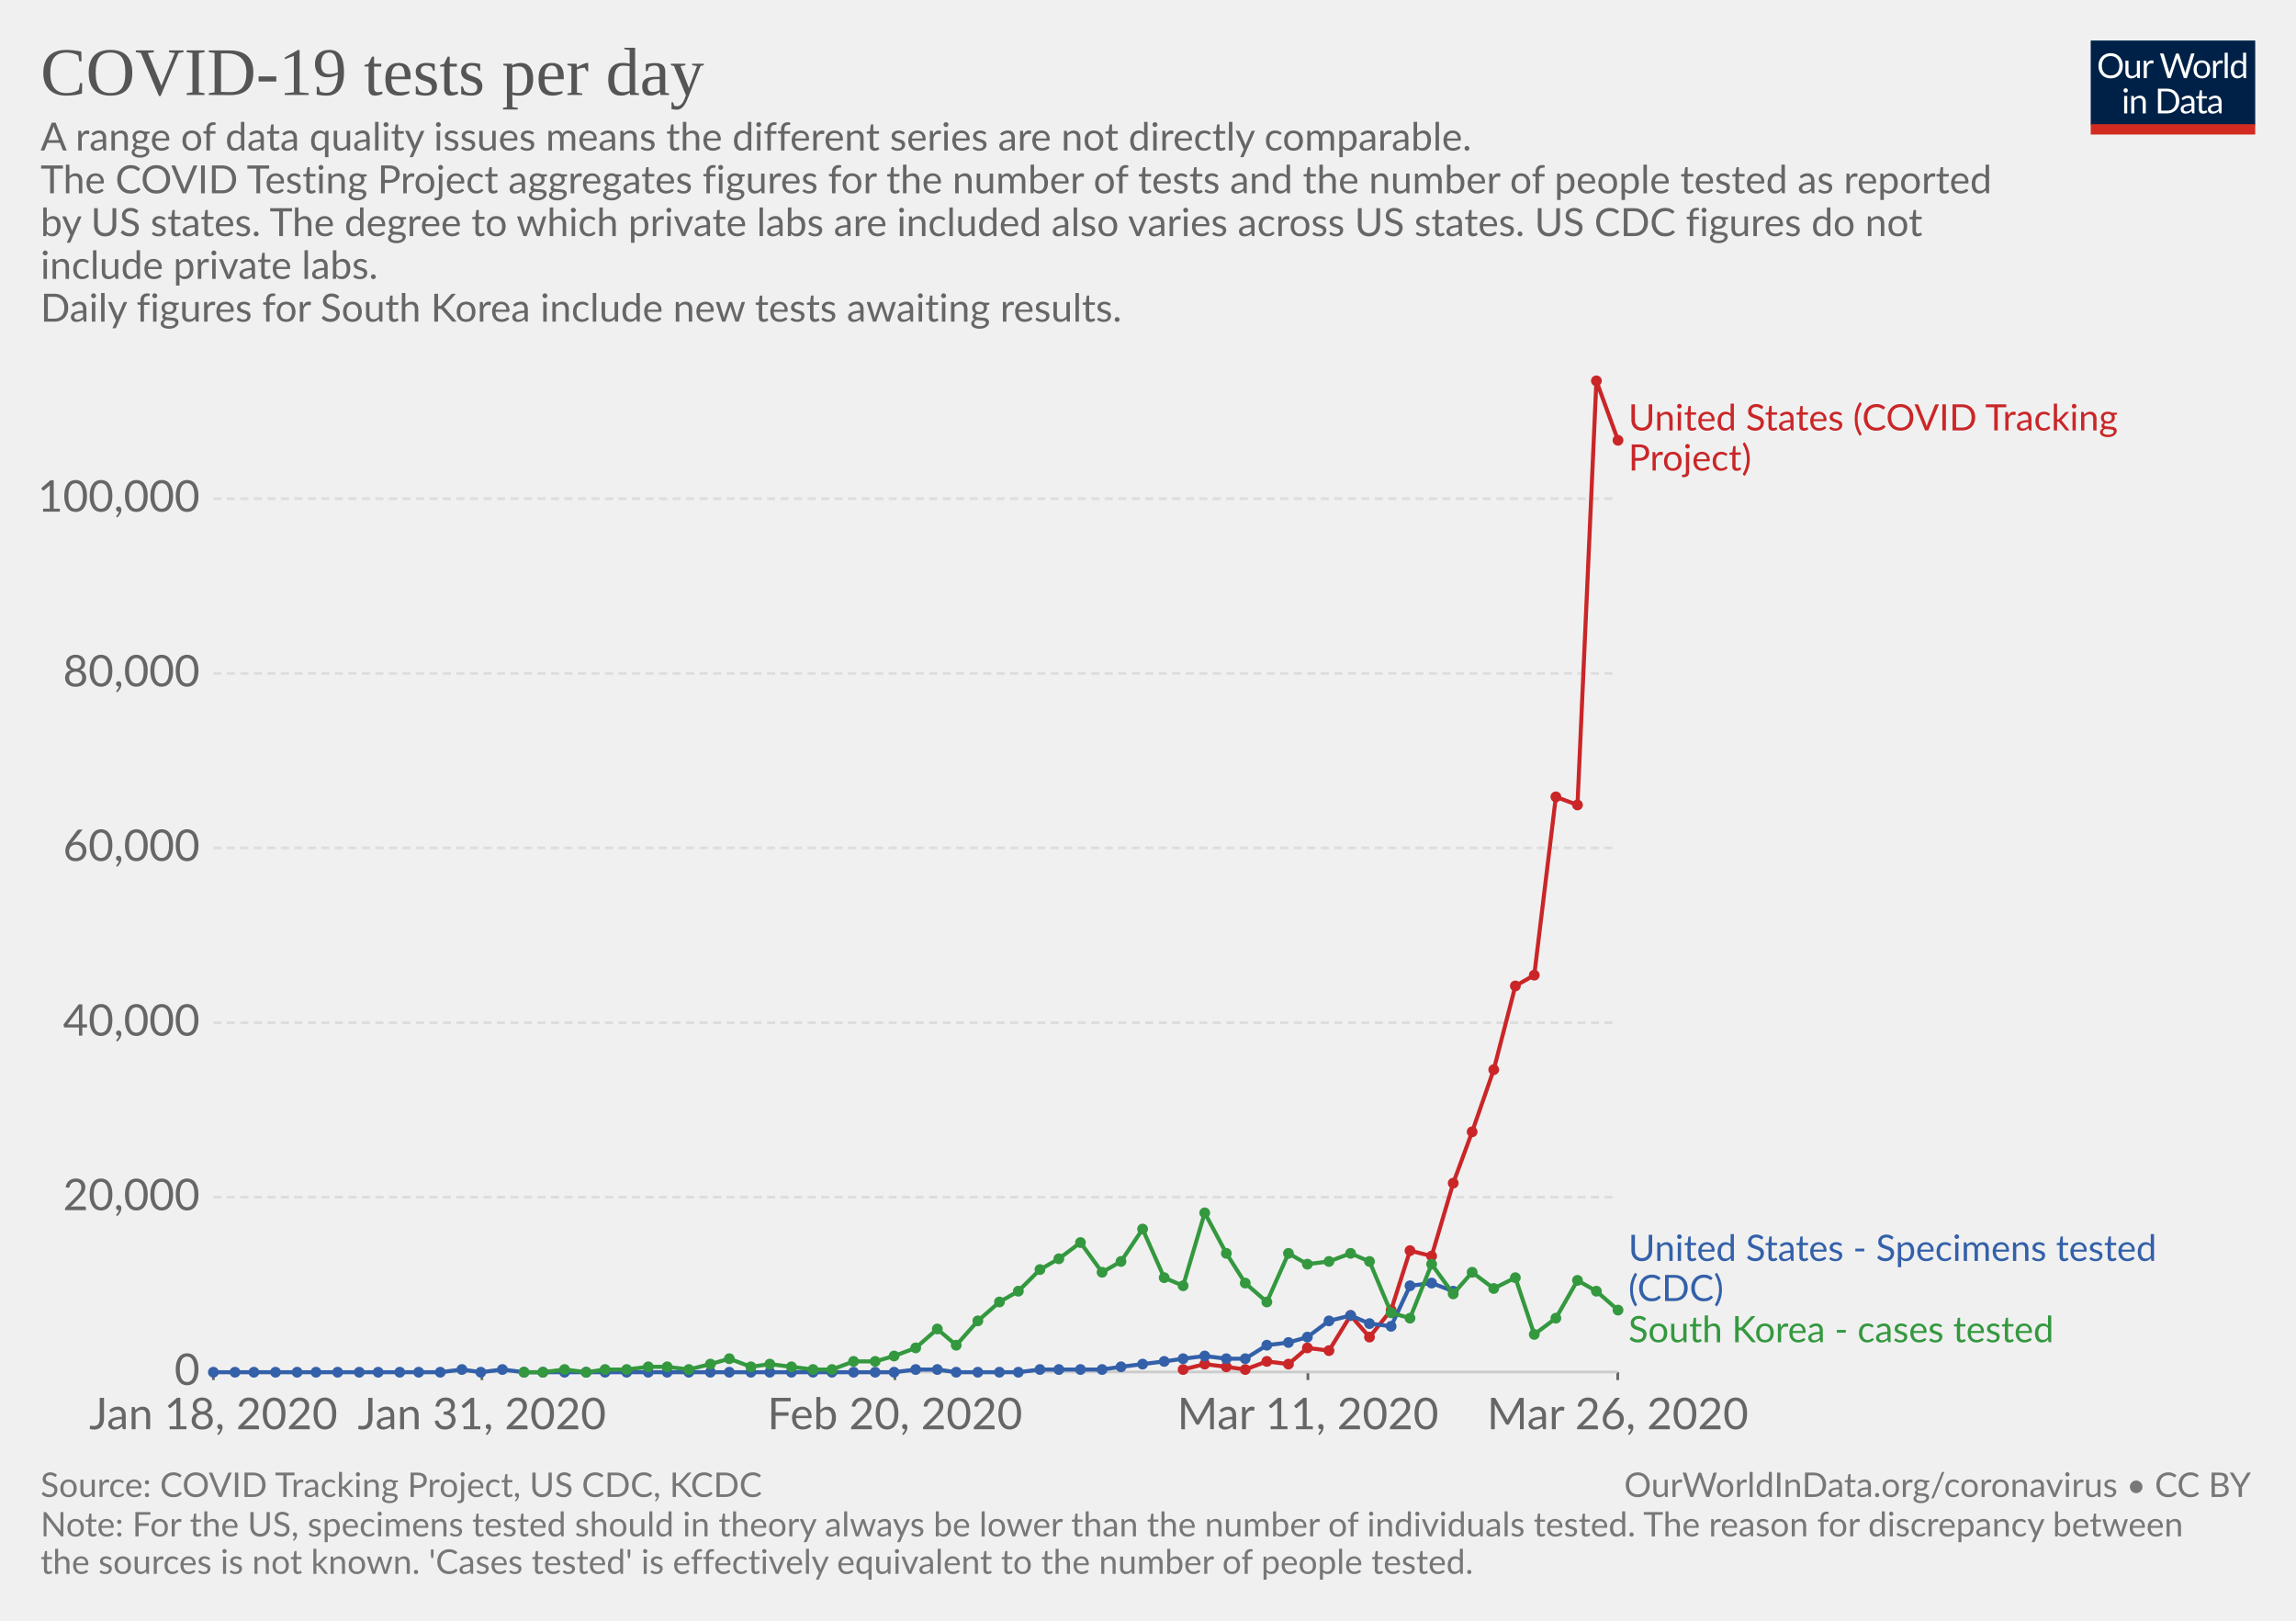
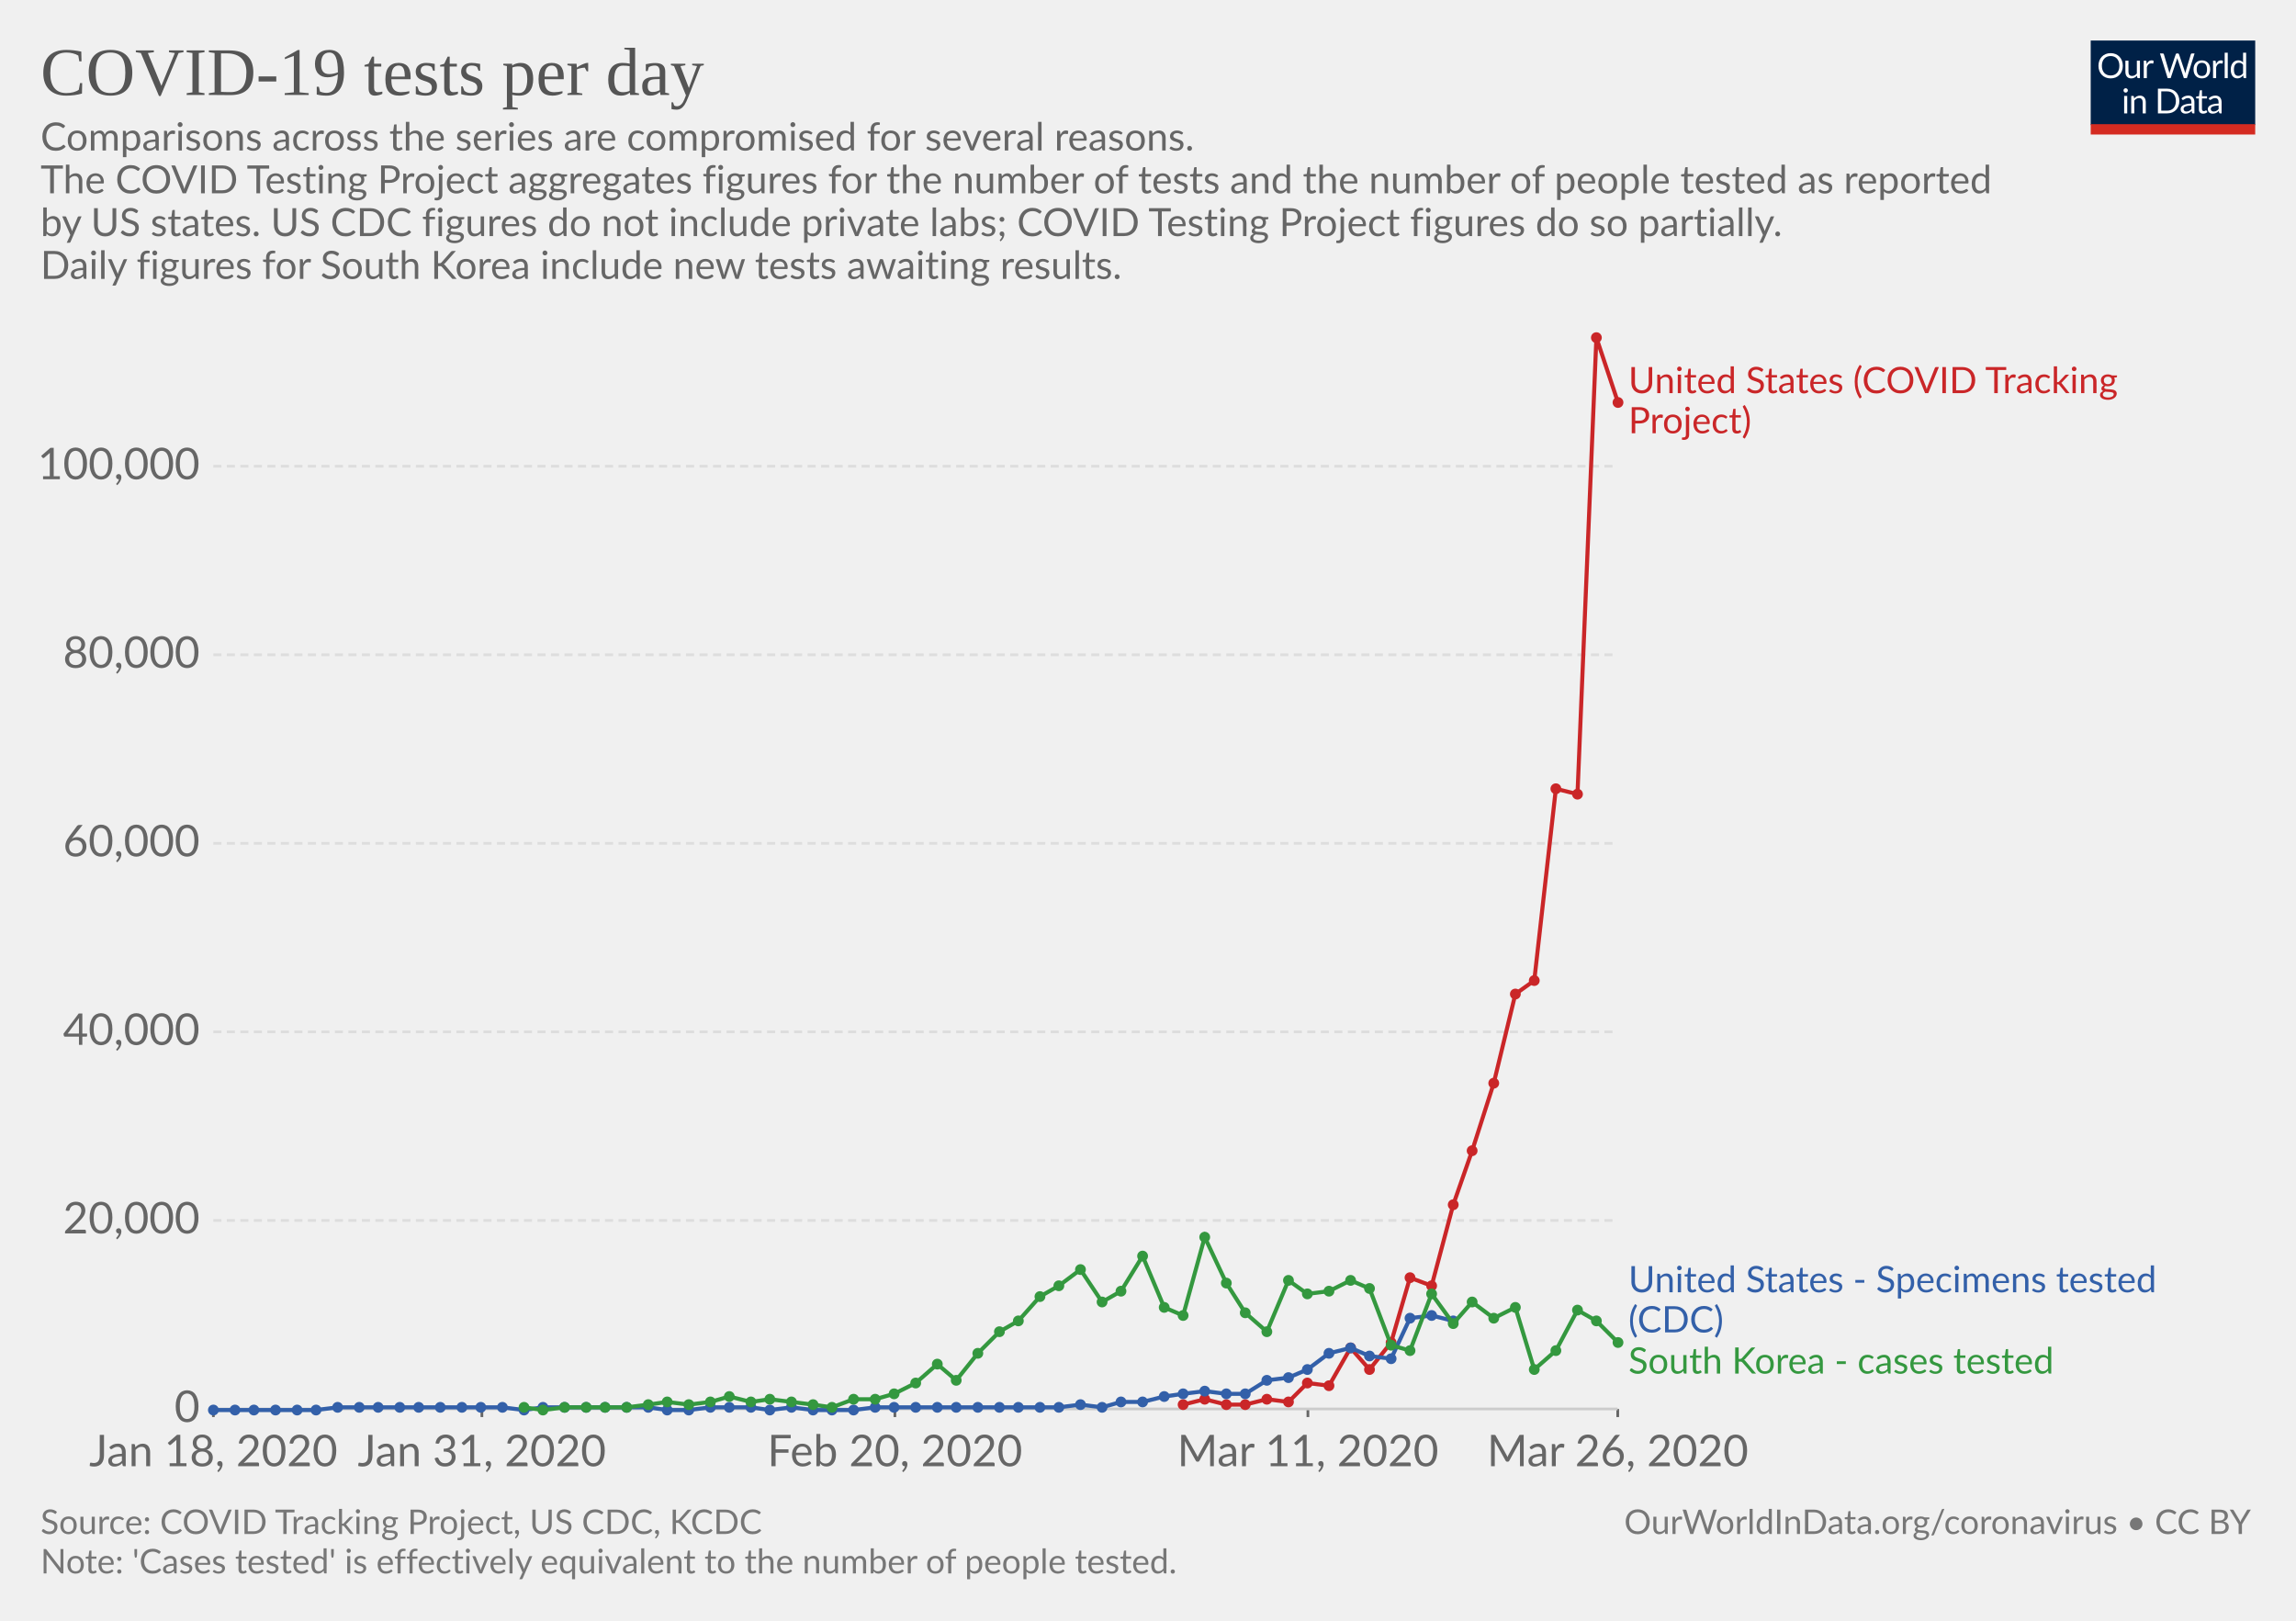
<svg xmlns="http://www.w3.org/2000/svg" version="1.1" style="font-family:Lato, 'Helvetica Neue', Helvetica, Arial, sans-serif;font-size:18px;background-color:white;text-rendering:optimizeLegibility;-webkit-font-smoothing:antialiased" width="850" height="600">
  <g class="HeaderView">
    <g transform="translate(774, 15) scale(0.29)">
      <svg width="210" height="120" viewBox="0 0 210 120" fill="none">
        <g clip-path="url(#clip0)">
          <path d="M0 0H210V107.89H0V0Z" fill="#002147" />
          <path d="M40.979 32.248C40.979 34.609 40.605 36.78 39.857 38.76C39.109 40.725 38.053 42.419 36.689 43.842C35.325 45.265 33.682 46.372 31.761 47.164C29.854 47.941 27.742 48.33 25.425 48.33C23.107 48.33 20.995 47.941 19.089 47.164C17.182 46.372 15.547 45.265 14.183 43.842C12.819 42.419 11.763 40.725 11.015 38.76C10.267 36.78 9.893 34.609 9.893 32.248C9.893 29.887 10.267 27.723 11.015 25.758C11.763 23.778 12.819 22.077 14.183 20.654C15.547 19.217 17.182 18.102 19.089 17.31C20.995 16.518 23.107 16.122 25.425 16.122C27.742 16.122 29.854 16.518 31.761 17.31C33.682 18.102 35.325 19.217 36.689 20.654C38.053 22.077 39.109 23.778 39.857 25.758C40.605 27.723 40.979 29.887 40.979 32.248ZM36.601 32.248C36.601 30.312 36.337 28.574 35.809 27.034C35.281 25.494 34.533 24.196 33.565 23.14C32.597 22.069 31.423 21.248 30.045 20.676C28.666 20.104 27.126 19.818 25.425 19.818C23.738 19.818 22.205 20.104 20.827 20.676C19.448 21.248 18.267 22.069 17.285 23.14C16.317 24.196 15.569 25.494 15.041 27.034C14.513 28.574 14.249 30.312 14.249 32.248C14.249 34.184 14.513 35.922 15.041 37.462C15.569 38.987 16.317 40.285 17.285 41.356C18.267 42.412 19.448 43.226 20.827 43.798C22.205 44.355 23.738 44.634 25.425 44.634C27.126 44.634 28.666 44.355 30.045 43.798C31.423 43.226 32.597 42.412 33.565 41.356C34.533 40.285 35.281 38.987 35.809 37.462C36.337 35.922 36.601 34.184 36.601 32.248ZM62.823 25.714V48H60.491C59.934 48 59.582 47.729 59.435 47.186L59.127 44.788C58.159 45.859 57.074 46.724 55.871 47.384C54.669 48.029 53.29 48.352 51.735 48.352C50.518 48.352 49.44 48.154 48.501 47.758C47.577 47.347 46.8 46.775 46.169 46.042C45.539 45.309 45.062 44.421 44.739 43.38C44.431 42.339 44.277 41.187 44.277 39.926V25.714H48.193V39.926C48.193 41.613 48.575 42.918 49.337 43.842C50.115 44.766 51.295 45.228 52.879 45.228C54.038 45.228 55.116 44.957 56.113 44.414C57.125 43.857 58.057 43.094 58.907 42.126V25.714H62.823ZM71.43 30.18C72.135 28.655 73 27.467 74.027 26.616C75.053 25.751 76.307 25.318 77.789 25.318C78.258 25.318 78.705 25.369 79.131 25.472C79.571 25.575 79.959 25.736 80.297 25.956L80.011 28.882C79.923 29.249 79.703 29.432 79.351 29.432C79.145 29.432 78.845 29.388 78.449 29.3C78.053 29.212 77.605 29.168 77.107 29.168C76.403 29.168 75.772 29.271 75.215 29.476C74.672 29.681 74.181 29.989 73.741 30.4C73.315 30.796 72.927 31.295 72.575 31.896C72.237 32.483 71.929 33.157 71.651 33.92V48H67.713V25.714H69.957C70.382 25.714 70.675 25.795 70.837 25.956C70.998 26.117 71.108 26.396 71.167 26.792L71.43 30.18ZM132.589 16.474L122.755 48H118.927L110.941 23.954C110.867 23.719 110.794 23.47 110.721 23.206C110.662 22.942 110.596 22.663 110.523 22.37C110.449 22.663 110.376 22.942 110.303 23.206C110.23 23.47 110.156 23.719 110.083 23.954L102.053 48H98.225L88.391 16.474H91.933C92.314 16.474 92.629 16.569 92.879 16.76C93.143 16.951 93.311 17.193 93.385 17.486L99.897 39.398C99.999 39.794 100.095 40.219 100.183 40.674C100.285 41.129 100.381 41.613 100.469 42.126C100.571 41.613 100.674 41.129 100.777 40.674C100.894 40.205 101.019 39.779 101.151 39.398L108.565 17.486C108.653 17.237 108.821 17.009 109.071 16.804C109.335 16.584 109.65 16.474 110.017 16.474H111.249C111.63 16.474 111.938 16.569 112.173 16.76C112.407 16.951 112.583 17.193 112.701 17.486L120.093 39.398C120.225 39.779 120.342 40.19 120.445 40.63C120.562 41.07 120.672 41.532 120.775 42.016C120.848 41.532 120.929 41.07 121.017 40.63C121.105 40.19 121.2 39.779 121.303 39.398L127.837 17.486C127.91 17.222 128.072 16.987 128.321 16.782C128.585 16.577 128.9 16.474 129.267 16.474H132.589ZM141.94 25.362C143.568 25.362 145.034 25.633 146.34 26.176C147.645 26.719 148.76 27.489 149.684 28.486C150.608 29.483 151.312 30.693 151.796 32.116C152.294 33.524 152.544 35.101 152.544 36.846C152.544 38.606 152.294 40.19 151.796 41.598C151.312 43.006 150.608 44.209 149.684 45.206C148.76 46.203 147.645 46.973 146.34 47.516C145.034 48.044 143.568 48.308 141.94 48.308C140.297 48.308 138.816 48.044 137.496 47.516C136.19 46.973 135.076 46.203 134.152 45.206C133.228 44.209 132.516 43.006 132.018 41.598C131.534 40.19 131.292 38.606 131.292 36.846C131.292 35.101 131.534 33.524 132.018 32.116C132.516 30.693 133.228 29.483 134.152 28.486C135.076 27.489 136.19 26.719 137.496 26.176C138.816 25.633 140.297 25.362 141.94 25.362ZM141.94 45.25C144.14 45.25 145.782 44.517 146.868 43.05C147.953 41.569 148.496 39.508 148.496 36.868C148.496 34.213 147.953 32.145 146.868 30.664C145.782 29.183 144.14 28.442 141.94 28.442C140.825 28.442 139.85 28.633 139.014 29.014C138.192 29.395 137.503 29.945 136.946 30.664C136.403 31.383 135.992 32.27 135.714 33.326C135.45 34.367 135.318 35.548 135.318 36.868C135.318 39.508 135.86 41.569 136.946 43.05C138.046 44.517 139.71 45.25 141.94 45.25ZM159.908 30.18C160.612 28.655 161.478 27.467 162.504 26.616C163.531 25.751 164.785 25.318 166.266 25.318C166.736 25.318 167.183 25.369 167.608 25.472C168.048 25.575 168.437 25.736 168.774 25.956L168.488 28.882C168.4 29.249 168.18 29.432 167.828 29.432C167.623 29.432 167.322 29.388 166.926 29.3C166.53 29.212 166.083 29.168 165.584 29.168C164.88 29.168 164.25 29.271 163.692 29.476C163.15 29.681 162.658 29.989 162.218 30.4C161.793 30.796 161.404 31.295 161.052 31.896C160.715 32.483 160.407 33.157 160.128 33.92V48H156.19V25.714H158.434C158.86 25.714 159.153 25.795 159.314 25.956C159.476 26.117 159.586 26.396 159.644 26.792L159.908 30.18ZM174.946 15.594V48H171.03V15.594H174.946ZM194.496 31.016C193.763 30.033 192.971 29.351 192.12 28.97C191.269 28.574 190.316 28.376 189.26 28.376C187.192 28.376 185.601 29.117 184.486 30.598C183.371 32.079 182.814 34.191 182.814 36.934C182.814 38.386 182.939 39.633 183.188 40.674C183.437 41.701 183.804 42.551 184.288 43.226C184.772 43.886 185.366 44.37 186.07 44.678C186.774 44.986 187.573 45.14 188.468 45.14C189.759 45.14 190.881 44.847 191.834 44.26C192.802 43.673 193.689 42.845 194.496 41.774V31.016ZM198.412 15.594V48H196.08C195.523 48 195.171 47.729 195.024 47.186L194.672 44.48C193.719 45.624 192.633 46.548 191.416 47.252C190.199 47.956 188.791 48.308 187.192 48.308C185.916 48.308 184.757 48.066 183.716 47.582C182.675 47.083 181.787 46.357 181.054 45.404C180.321 44.451 179.756 43.263 179.36 41.84C178.964 40.417 178.766 38.782 178.766 36.934C178.766 35.291 178.986 33.766 179.426 32.358C179.866 30.935 180.497 29.703 181.318 28.662C182.139 27.621 183.144 26.807 184.332 26.22C185.535 25.619 186.884 25.318 188.38 25.318C189.744 25.318 190.91 25.553 191.878 26.022C192.861 26.477 193.733 27.115 194.496 27.936V15.594H198.412ZM46.614 70.714V93H42.698V70.714H46.614ZM47.45 63.718C47.45 64.099 47.369 64.459 47.208 64.796C47.061 65.119 46.856 65.412 46.592 65.676C46.343 65.925 46.042 66.123 45.69 66.27C45.352 66.417 44.993 66.49 44.612 66.49C44.23 66.49 43.871 66.417 43.534 66.27C43.211 66.123 42.925 65.925 42.676 65.676C42.426 65.412 42.228 65.119 42.082 64.796C41.935 64.459 41.862 64.099 41.862 63.718C41.862 63.337 41.935 62.977 42.082 62.64C42.228 62.288 42.426 61.987 42.676 61.738C42.925 61.474 43.211 61.269 43.534 61.122C43.871 60.975 44.23 60.902 44.612 60.902C44.993 60.902 45.352 60.975 45.69 61.122C46.042 61.269 46.343 61.474 46.592 61.738C46.856 61.987 47.061 62.288 47.208 62.64C47.369 62.977 47.45 63.337 47.45 63.718ZM55.424 73.948C55.908 73.405 56.422 72.914 56.964 72.474C57.507 72.034 58.079 71.66 58.68 71.352C59.296 71.029 59.941 70.787 60.616 70.626C61.306 70.45 62.046 70.362 62.838 70.362C64.055 70.362 65.126 70.567 66.05 70.978C66.989 71.374 67.766 71.946 68.382 72.694C69.013 73.427 69.49 74.315 69.812 75.356C70.135 76.397 70.296 77.549 70.296 78.81V93H66.358V78.81C66.358 77.123 65.969 75.818 65.192 74.894C64.43 73.955 63.264 73.486 61.694 73.486C60.535 73.486 59.45 73.765 58.438 74.322C57.441 74.879 56.517 75.635 55.666 76.588V93H51.728V70.714H54.082C54.639 70.714 54.984 70.985 55.116 71.528L55.424 73.948ZM113.129 77.248C113.129 79.609 112.755 81.758 112.007 83.694C111.259 85.63 110.203 87.287 108.839 88.666C107.475 90.045 105.832 91.115 103.911 91.878C102.004 92.626 99.892 93 97.575 93H85.805V61.474H97.575C99.892 61.474 102.004 61.855 103.911 62.618C105.832 63.366 107.475 64.437 108.839 65.83C110.203 67.209 111.259 68.866 112.007 70.802C112.755 72.738 113.129 74.887 113.129 77.248ZM108.751 77.248C108.751 75.312 108.487 73.581 107.959 72.056C107.431 70.531 106.683 69.24 105.715 68.184C104.747 67.128 103.574 66.321 102.195 65.764C100.816 65.207 99.276 64.928 97.575 64.928H90.073V89.546H97.575C99.276 89.546 100.816 89.267 102.195 88.71C103.574 88.153 104.747 87.353 105.715 86.312C106.683 85.256 107.431 83.965 107.959 82.44C108.487 80.915 108.751 79.184 108.751 77.248ZM128.553 82.968C126.749 83.027 125.209 83.173 123.933 83.408C122.672 83.628 121.638 83.921 120.831 84.288C120.039 84.655 119.46 85.087 119.093 85.586C118.741 86.085 118.565 86.642 118.565 87.258C118.565 87.845 118.661 88.351 118.851 88.776C119.042 89.201 119.299 89.553 119.621 89.832C119.959 90.096 120.347 90.294 120.787 90.426C121.242 90.543 121.726 90.602 122.239 90.602C122.929 90.602 123.559 90.536 124.131 90.404C124.703 90.257 125.239 90.052 125.737 89.788C126.251 89.524 126.735 89.209 127.189 88.842C127.659 88.475 128.113 88.057 128.553 87.588V82.968ZM115.903 73.86C117.135 72.672 118.463 71.785 119.885 71.198C121.308 70.611 122.885 70.318 124.615 70.318C125.862 70.318 126.969 70.523 127.937 70.934C128.905 71.345 129.719 71.917 130.379 72.65C131.039 73.383 131.538 74.271 131.875 75.312C132.213 76.353 132.381 77.497 132.381 78.744V93H130.643C130.262 93 129.969 92.941 129.763 92.824C129.558 92.692 129.397 92.443 129.279 92.076L128.839 89.964C128.253 90.507 127.681 90.991 127.123 91.416C126.566 91.827 125.979 92.179 125.363 92.472C124.747 92.751 124.087 92.963 123.383 93.11C122.694 93.271 121.924 93.352 121.073 93.352C120.208 93.352 119.394 93.235 118.631 93C117.869 92.751 117.201 92.384 116.629 91.9C116.072 91.416 115.625 90.807 115.287 90.074C114.965 89.326 114.803 88.446 114.803 87.434C114.803 86.554 115.045 85.711 115.529 84.904C116.013 84.083 116.798 83.357 117.883 82.726C118.969 82.095 120.384 81.582 122.129 81.186C123.875 80.775 126.016 80.541 128.553 80.482V78.744C128.553 77.013 128.179 75.708 127.431 74.828C126.683 73.933 125.591 73.486 124.153 73.486C123.185 73.486 122.371 73.611 121.711 73.86C121.066 74.095 120.501 74.366 120.017 74.674C119.548 74.967 119.137 75.239 118.785 75.488C118.448 75.723 118.111 75.84 117.773 75.84C117.509 75.84 117.282 75.774 117.091 75.642C116.901 75.495 116.739 75.319 116.607 75.114L115.903 73.86ZM143.568 93.352C141.808 93.352 140.451 92.861 139.498 91.878C138.559 90.895 138.09 89.48 138.09 87.632V73.992H135.406C135.171 73.992 134.973 73.926 134.812 73.794C134.65 73.647 134.57 73.427 134.57 73.134V71.572L138.222 71.11L139.124 64.224C139.168 64.004 139.263 63.828 139.41 63.696C139.571 63.549 139.776 63.476 140.026 63.476H142.006V71.154H148.452V73.992H142.006V87.368C142.006 88.307 142.233 89.003 142.688 89.458C143.142 89.913 143.729 90.14 144.448 90.14C144.858 90.14 145.21 90.089 145.504 89.986C145.812 89.869 146.076 89.744 146.296 89.612C146.516 89.48 146.699 89.363 146.846 89.26C147.007 89.143 147.146 89.084 147.264 89.084C147.469 89.084 147.652 89.209 147.814 89.458L148.958 91.328C148.283 91.959 147.469 92.457 146.516 92.824C145.562 93.176 144.58 93.352 143.568 93.352ZM163.253 82.968C161.449 83.027 159.909 83.173 158.633 83.408C157.372 83.628 156.338 83.921 155.531 84.288C154.739 84.655 154.16 85.087 153.793 85.586C153.441 86.085 153.265 86.642 153.265 87.258C153.265 87.845 153.36 88.351 153.551 88.776C153.742 89.201 153.998 89.553 154.321 89.832C154.658 90.096 155.047 90.294 155.487 90.426C155.942 90.543 156.426 90.602 156.939 90.602C157.628 90.602 158.259 90.536 158.831 90.404C159.403 90.257 159.938 90.052 160.437 89.788C160.95 89.524 161.434 89.209 161.889 88.842C162.358 88.475 162.813 88.057 163.253 87.588V82.968ZM150.603 73.86C151.835 72.672 153.162 71.785 154.585 71.198C156.008 70.611 157.584 70.318 159.315 70.318C160.562 70.318 161.669 70.523 162.637 70.934C163.605 71.345 164.419 71.917 165.079 72.65C165.739 73.383 166.238 74.271 166.575 75.312C166.912 76.353 167.081 77.497 167.081 78.744V93H165.343C164.962 93 164.668 92.941 164.463 92.824C164.258 92.692 164.096 92.443 163.979 92.076L163.539 89.964C162.952 90.507 162.38 90.991 161.823 91.416C161.266 91.827 160.679 92.179 160.063 92.472C159.447 92.751 158.787 92.963 158.083 93.11C157.394 93.271 156.624 93.352 155.773 93.352C154.908 93.352 154.094 93.235 153.331 93C152.568 92.751 151.901 92.384 151.329 91.9C150.772 91.416 150.324 90.807 149.987 90.074C149.664 89.326 149.503 88.446 149.503 87.434C149.503 86.554 149.745 85.711 150.229 84.904C150.713 84.083 151.498 83.357 152.583 82.726C153.668 82.095 155.084 81.582 156.829 81.186C158.574 80.775 160.716 80.541 163.253 80.482V78.744C163.253 77.013 162.879 75.708 162.131 74.828C161.383 73.933 160.29 73.486 158.853 73.486C157.885 73.486 157.071 73.611 156.411 73.86C155.766 74.095 155.201 74.366 154.717 74.674C154.248 74.967 153.837 75.239 153.485 75.488C153.148 75.723 152.81 75.84 152.473 75.84C152.209 75.84 151.982 75.774 151.791 75.642C151.6 75.495 151.439 75.319 151.307 75.114L150.603 73.86Z" fill="white" />
          <rect y="106.789" width="210" height="13.211" fill="#D42B21" />
        </g>
        <defs>
          <clipPath id="clip0">
            <rect width="210" height="120" fill="white" />
          </clipPath>
        </defs>
      </svg>
    </g>
    <a href="https://ourworldindata.org/grapher/covid-19-tests-per-day" style="font-family:&quot;Playfair Display&quot;, Georgia, &quot;Times New Roman&quot;, serif" target="_blank">
      <text font-size="25.20" x="15.0" y="35.2" fill="#555">
        <tspan x="15" y="35.16">COVID-19 tests per day</tspan>
      </text>
    </a>
    <text font-size="14.40" x="15.0" y="55.7" fill="#666">
-       <tspan x="15" y="55.72">A range of data quality issues means the different series are not directly comparable. </tspan>
+       <tspan x="15" y="55.72">Comparisons across the series are compromised for several reasons.</tspan>
      <tspan x="15" y="71.56">
The COVID Testing Project aggregates figures for the number of tests and the number of people tested as reported</tspan>
-       <tspan x="15" y="87.4">by US states. The degree to which private labs are included also varies across US states. US CDC figures do not</tspan>
-       <tspan x="15" y="103.24">include private labs.</tspan>
-       <tspan x="15" y="119.08">
+       <tspan x="15" y="87.4">by US states. US CDC figures do not include private labs; COVID Testing Project figures do so partially.</tspan>
+       <tspan x="15" y="103.24">
Daily figures for South Korea include new tests awaiting results.</tspan>
    </text>
  </g>
  <g class="LineChart">
    <defs>
-       <clipPath id="boundsClip-421">
-         <rect x="68.968" y="0" width="830" height="777" />
+       <clipPath id="boundsClip-581">
+         <rect x="68.968" y="0" width="830" height="835.4" />
      </clipPath>
    </defs>
    <g class="AxisBoxView">
      <g class="HorizontalAxis">
-         <line x1="79" y1="507.9" x2="79" y2="510.9" stroke="#666" />
-         <line x1="178.4" y1="507.9" x2="178.4" y2="510.9" stroke="#666" />
-         <line x1="331.3" y1="507.9" x2="331.3" y2="510.9" stroke="#666" />
-         <line x1="484.2" y1="507.9" x2="484.2" y2="510.9" stroke="#666" />
-         <line x1="598.9" y1="507.9" x2="598.9" y2="510.9" stroke="#666" />
-         <text x="79" y="529.1" fill="#666" text-anchor="middle" font-size="16.2">Jan 18, 2020</text>
-         <text x="178.4" y="529.1" fill="#666" text-anchor="middle" font-size="16.2">Jan 31, 2020</text>
-         <text x="331.3" y="529.1" fill="#666" text-anchor="middle" font-size="16.2">Feb 20, 2020</text>
-         <text x="484.2" y="529.1" fill="#666" text-anchor="middle" font-size="16.2">Mar 11, 2020</text>
-         <text x="598.9" y="529.1" fill="#666" text-anchor="middle" font-size="16.2">Mar 26, 2020</text>
+         <line x1="79" y1="521.6" x2="79" y2="524.6" stroke="#666" />
+         <line x1="178.4" y1="521.6" x2="178.4" y2="524.6" stroke="#666" />
+         <line x1="331.3" y1="521.6" x2="331.3" y2="524.6" stroke="#666" />
+         <line x1="484.2" y1="521.6" x2="484.2" y2="524.6" stroke="#666" />
+         <line x1="598.9" y1="521.6" x2="598.9" y2="524.6" stroke="#666" />
+         <text x="79" y="542.8" fill="#666" text-anchor="middle" font-size="16.2">Jan 18, 2020</text>
+         <text x="178.4" y="542.8" fill="#666" text-anchor="middle" font-size="16.2">Jan 31, 2020</text>
+         <text x="331.3" y="542.8" fill="#666" text-anchor="middle" font-size="16.2">Feb 20, 2020</text>
+         <text x="484.2" y="542.8" fill="#666" text-anchor="middle" font-size="16.2">Mar 11, 2020</text>
+         <text x="598.9" y="542.8" fill="#666" text-anchor="middle" font-size="16.2">Mar 26, 2020</text>
      </g>
      <g class="VerticalAxis">
-         <text x="73.97" y="507.9" fill="#666" dominant-baseline="middle" text-anchor="end" font-size="16.2">0</text>
-         <text x="73.97" y="443.2" fill="#666" dominant-baseline="middle" text-anchor="end" font-size="16.2">20,000</text>
-         <text x="73.97" y="378.6" fill="#666" dominant-baseline="middle" text-anchor="end" font-size="16.2">40,000</text>
-         <text x="73.97" y="313.9" fill="#666" dominant-baseline="middle" text-anchor="end" font-size="16.2">60,000</text>
-         <text x="73.97" y="249.3" fill="#666" dominant-baseline="middle" text-anchor="end" font-size="16.2">80,000</text>
-         <text x="73.97" y="184.6" fill="#666" dominant-baseline="middle" text-anchor="end" font-size="16.2">100,000</text>
+         <text x="73.97" y="521.6" fill="#666" dominant-baseline="middle" text-anchor="end" font-size="16.2">0</text>
+         <text x="73.97" y="451.8" fill="#666" dominant-baseline="middle" text-anchor="end" font-size="16.2">20,000</text>
+         <text x="73.97" y="382" fill="#666" dominant-baseline="middle" text-anchor="end" font-size="16.2">40,000</text>
+         <text x="73.97" y="312.2" fill="#666" dominant-baseline="middle" text-anchor="end" font-size="16.2">60,000</text>
+         <text x="73.97" y="242.4" fill="#666" dominant-baseline="middle" text-anchor="end" font-size="16.2">80,000</text>
+         <text x="73.97" y="172.6" fill="#666" dominant-baseline="middle" text-anchor="end" font-size="16.2">100,000</text>
      </g>
      <g class="AxisGridLines">
-         <line x1="78.97" y1="507.9" x2="598.85" y2="507.9" stroke="#ccc" />
-         <line x1="78.97" y1="443.2" x2="598.85" y2="443.2" stroke="#ddd" stroke-dasharray="3,2" />
-         <line x1="78.97" y1="378.6" x2="598.85" y2="378.6" stroke="#ddd" stroke-dasharray="3,2" />
-         <line x1="78.97" y1="313.9" x2="598.85" y2="313.9" stroke="#ddd" stroke-dasharray="3,2" />
-         <line x1="78.97" y1="249.3" x2="598.85" y2="249.3" stroke="#ddd" stroke-dasharray="3,2" />
-         <line x1="78.97" y1="184.6" x2="598.85" y2="184.6" stroke="#ddd" stroke-dasharray="3,2" />
-       </g>
-     </g>
-     <g clip-path="url(#boundsClip-421)">
+         <line x1="78.97" y1="521.6" x2="598.85" y2="521.6" stroke="#ccc" />
+         <line x1="78.97" y1="451.8" x2="598.85" y2="451.8" stroke="#ddd" stroke-dasharray="3,2" />
+         <line x1="78.97" y1="382" x2="598.85" y2="382" stroke="#ddd" stroke-dasharray="3,2" />
+         <line x1="78.97" y1="312.2" x2="598.85" y2="312.2" stroke="#ddd" stroke-dasharray="3,2" />
+         <line x1="78.97" y1="242.4" x2="598.85" y2="242.4" stroke="#ddd" stroke-dasharray="3,2" />
+         <line x1="78.97" y1="172.6" x2="598.85" y2="172.6" stroke="#ddd" stroke-dasharray="3,2" />
+       </g>
+     </g>
+     <g clip-path="url(#boundsClip-581)">
      <g class="HeightedLegend" style="cursor:pointer">
        <g class="legendMark">
-           <rect x="598.85" y="148.55" width="223.055" height="28.1" fill="#fff" opacity="0" />
-           <text font-size="13.50" x="602.9" y="159.3" fill="#ca2628">
-             <tspan x="602.85" y="159.35">United States (COVID Tracking</tspan>
-             <tspan x="602.85" y="174.2">Project)</tspan>
+           <rect x="598.85" y="134.75" width="223.055" height="28.1" fill="#fff" opacity="0" />
+           <text font-size="13.50" x="602.9" y="145.6" fill="#ca2628">
+             <tspan x="602.85" y="145.55">United States (COVID Tracking</tspan>
+             <tspan x="602.85" y="160.4">Project)</tspan>
          </text>
        </g>
        <g class="legendMark">
-           <rect x="598.85" y="456" width="236.15" height="28.1" fill="#fff" opacity="0" />
-           <text font-size="13.50" x="602.9" y="466.8" fill="#3360a9">
-             <tspan x="602.85" y="466.8">United States - Specimens tested</tspan>
-             <tspan x="602.85" y="481.65">(CDC)</tspan>
+           <rect x="598.85" y="467.6" width="236.15" height="28.1" fill="#fff" opacity="0" />
+           <text font-size="13.50" x="602.9" y="478.4" fill="#3360a9">
+             <tspan x="602.85" y="478.4">United States - Specimens tested</tspan>
+             <tspan x="602.85" y="493.25">(CDC)</tspan>
          </text>
        </g>
        <g class="legendMark">
-           <rect x="598.85" y="486.1" width="198.62" height="13.5" fill="#fff" opacity="0" />
-           <text font-size="13.50" x="602.9" y="496.9" fill="#34983f">
-             <tspan x="602.85" y="496.9">South Korea - cases tested</tspan>
+           <rect x="598.85" y="497.7" width="198.62" height="13.5" fill="#fff" opacity="0" />
+           <text font-size="13.50" x="602.9" y="508.5" fill="#34983f">
+             <tspan x="602.85" y="508.5">South Korea - cases tested</tspan>
          </text>
        </g>
      </g>
      <g class="Lines">
-         <rect x="79" y="141" width="520" height="367" fill="rgba(255,255,255,0)" opacity="0" />
+         <rect x="79" y="125" width="520" height="397" fill="rgba(255,255,255,0)" opacity="0" />
        <g class="key-United-States-__0028COVID-Tracking-Project__0029_0">
-           <path stroke="#ca2628" stroke-linecap="round" d="M438 507L446 505L454 506L461 507L469 504L477 505L484 499L492 500L500 487L507 495L515 485L522 463L530 465L538 438L545 419L553 396L561 365L568 361L576 295L584 298L591 141L599 163" fill="none" stroke-width="1.5" />
+           <path stroke="#ca2628" stroke-linecap="round" d="M438 520L446 518L454 520L461 520L469 518L477 519L484 512L492 513L500 499L507 507L515 497L522 473L530 476L538 446L545 426L553 401L561 368L568 363L576 292L584 294L591 125L599 149" fill="none" stroke-width="1.5" />
          <g fill="#ca2628">
-             <circle cx="438" cy="507" r="2" />
-             <circle cx="446" cy="505" r="2" />
-             <circle cx="454" cy="506" r="2" />
-             <circle cx="461" cy="507" r="2" />
-             <circle cx="469" cy="504" r="2" />
-             <circle cx="477" cy="505" r="2" />
-             <circle cx="484" cy="499" r="2" />
-             <circle cx="492" cy="500" r="2" />
-             <circle cx="500" cy="487" r="2" />
-             <circle cx="507" cy="495" r="2" />
-             <circle cx="515" cy="485" r="2" />
-             <circle cx="522" cy="463" r="2" />
-             <circle cx="530" cy="465" r="2" />
-             <circle cx="538" cy="438" r="2" />
-             <circle cx="545" cy="419" r="2" />
-             <circle cx="553" cy="396" r="2" />
-             <circle cx="561" cy="365" r="2" />
-             <circle cx="568" cy="361" r="2" />
-             <circle cx="576" cy="295" r="2" />
-             <circle cx="584" cy="298" r="2" />
-             <circle cx="591" cy="141" r="2" />
-             <circle cx="599" cy="163" r="2" />
+             <circle cx="438" cy="520" r="2" />
+             <circle cx="446" cy="518" r="2" />
+             <circle cx="454" cy="520" r="2" />
+             <circle cx="461" cy="520" r="2" />
+             <circle cx="469" cy="518" r="2" />
+             <circle cx="477" cy="519" r="2" />
+             <circle cx="484" cy="512" r="2" />
+             <circle cx="492" cy="513" r="2" />
+             <circle cx="500" cy="499" r="2" />
+             <circle cx="507" cy="507" r="2" />
+             <circle cx="515" cy="497" r="2" />
+             <circle cx="522" cy="473" r="2" />
+             <circle cx="530" cy="476" r="2" />
+             <circle cx="538" cy="446" r="2" />
+             <circle cx="545" cy="426" r="2" />
+             <circle cx="553" cy="401" r="2" />
+             <circle cx="561" cy="368" r="2" />
+             <circle cx="568" cy="363" r="2" />
+             <circle cx="576" cy="292" r="2" />
+             <circle cx="584" cy="294" r="2" />
+             <circle cx="591" cy="125" r="2" />
+             <circle cx="599" cy="149" r="2" />
          </g>
        </g>
        <g class="key-United-States-__002d-Specimens-tested-__0028CDC__0029_0">
-           <path stroke="#3360a9" stroke-linecap="round" d="M79 508L87 508L94 508L102 508L110 508L117 508L125 508L133 508L140 508L148 508L155 508L163 508L171 507L178 508L186 507L194 508L201 508L209 508L217 508L224 508L232 508L240 508L247 508L255 508L263 508L270 508L278 508L285 508L293 508L301 508L308 508L316 508L324 508L331 508L339 507L347 507L354 508L362 508L370 508L377 508L385 507L392 507L400 507L408 507L415 506L423 505L431 504L438 503L446 502L454 503L461 503L469 498L477 497L484 495L492 489L500 487L507 490L515 491L522 476L530 475L538 478" fill="none" stroke-width="1.5" />
+           <path stroke="#3360a9" stroke-linecap="round" d="M79 522L87 522L94 522L102 522L110 522L117 522L125 521L133 521L140 521L148 521L155 521L163 521L171 521L178 521L186 521L194 522L201 521L209 521L217 521L224 521L232 521L240 521L247 522L255 522L263 521L270 521L278 521L285 522L293 521L301 522L308 522L316 522L324 521L331 521L339 521L347 521L354 521L362 521L370 521L377 521L385 521L392 521L400 520L408 521L415 519L423 519L431 517L438 516L446 515L454 516L461 516L469 511L477 510L484 507L492 501L500 499L507 502L515 503L522 488L530 487L538 489" fill="none" stroke-width="1.5" />
          <g fill="#3360a9">
-             <circle cx="79" cy="508" r="2" />
-             <circle cx="87" cy="508" r="2" />
-             <circle cx="94" cy="508" r="2" />
-             <circle cx="102" cy="508" r="2" />
-             <circle cx="110" cy="508" r="2" />
-             <circle cx="117" cy="508" r="2" />
-             <circle cx="125" cy="508" r="2" />
-             <circle cx="133" cy="508" r="2" />
-             <circle cx="140" cy="508" r="2" />
-             <circle cx="148" cy="508" r="2" />
-             <circle cx="155" cy="508" r="2" />
-             <circle cx="163" cy="508" r="2" />
-             <circle cx="171" cy="507" r="2" />
-             <circle cx="178" cy="508" r="2" />
-             <circle cx="186" cy="507" r="2" />
-             <circle cx="194" cy="508" r="2" />
-             <circle cx="201" cy="508" r="2" />
-             <circle cx="209" cy="508" r="2" />
-             <circle cx="217" cy="508" r="2" />
-             <circle cx="224" cy="508" r="2" />
-             <circle cx="232" cy="508" r="2" />
-             <circle cx="240" cy="508" r="2" />
-             <circle cx="247" cy="508" r="2" />
-             <circle cx="255" cy="508" r="2" />
-             <circle cx="263" cy="508" r="2" />
-             <circle cx="270" cy="508" r="2" />
-             <circle cx="278" cy="508" r="2" />
-             <circle cx="285" cy="508" r="2" />
-             <circle cx="293" cy="508" r="2" />
-             <circle cx="301" cy="508" r="2" />
-             <circle cx="308" cy="508" r="2" />
-             <circle cx="316" cy="508" r="2" />
-             <circle cx="324" cy="508" r="2" />
-             <circle cx="331" cy="508" r="2" />
-             <circle cx="339" cy="507" r="2" />
-             <circle cx="347" cy="507" r="2" />
-             <circle cx="354" cy="508" r="2" />
-             <circle cx="362" cy="508" r="2" />
-             <circle cx="370" cy="508" r="2" />
-             <circle cx="377" cy="508" r="2" />
-             <circle cx="385" cy="507" r="2" />
-             <circle cx="392" cy="507" r="2" />
-             <circle cx="400" cy="507" r="2" />
-             <circle cx="408" cy="507" r="2" />
-             <circle cx="415" cy="506" r="2" />
-             <circle cx="423" cy="505" r="2" />
-             <circle cx="431" cy="504" r="2" />
-             <circle cx="438" cy="503" r="2" />
-             <circle cx="446" cy="502" r="2" />
-             <circle cx="454" cy="503" r="2" />
-             <circle cx="461" cy="503" r="2" />
-             <circle cx="469" cy="498" r="2" />
-             <circle cx="477" cy="497" r="2" />
-             <circle cx="484" cy="495" r="2" />
-             <circle cx="492" cy="489" r="2" />
-             <circle cx="500" cy="487" r="2" />
-             <circle cx="507" cy="490" r="2" />
-             <circle cx="515" cy="491" r="2" />
-             <circle cx="522" cy="476" r="2" />
-             <circle cx="530" cy="475" r="2" />
-             <circle cx="538" cy="478" r="2" />
+             <circle cx="79" cy="522" r="2" />
+             <circle cx="87" cy="522" r="2" />
+             <circle cx="94" cy="522" r="2" />
+             <circle cx="102" cy="522" r="2" />
+             <circle cx="110" cy="522" r="2" />
+             <circle cx="117" cy="522" r="2" />
+             <circle cx="125" cy="521" r="2" />
+             <circle cx="133" cy="521" r="2" />
+             <circle cx="140" cy="521" r="2" />
+             <circle cx="148" cy="521" r="2" />
+             <circle cx="155" cy="521" r="2" />
+             <circle cx="163" cy="521" r="2" />
+             <circle cx="171" cy="521" r="2" />
+             <circle cx="178" cy="521" r="2" />
+             <circle cx="186" cy="521" r="2" />
+             <circle cx="194" cy="522" r="2" />
+             <circle cx="201" cy="521" r="2" />
+             <circle cx="209" cy="521" r="2" />
+             <circle cx="217" cy="521" r="2" />
+             <circle cx="224" cy="521" r="2" />
+             <circle cx="232" cy="521" r="2" />
+             <circle cx="240" cy="521" r="2" />
+             <circle cx="247" cy="522" r="2" />
+             <circle cx="255" cy="522" r="2" />
+             <circle cx="263" cy="521" r="2" />
+             <circle cx="270" cy="521" r="2" />
+             <circle cx="278" cy="521" r="2" />
+             <circle cx="285" cy="522" r="2" />
+             <circle cx="293" cy="521" r="2" />
+             <circle cx="301" cy="522" r="2" />
+             <circle cx="308" cy="522" r="2" />
+             <circle cx="316" cy="522" r="2" />
+             <circle cx="324" cy="521" r="2" />
+             <circle cx="331" cy="521" r="2" />
+             <circle cx="339" cy="521" r="2" />
+             <circle cx="347" cy="521" r="2" />
+             <circle cx="354" cy="521" r="2" />
+             <circle cx="362" cy="521" r="2" />
+             <circle cx="370" cy="521" r="2" />
+             <circle cx="377" cy="521" r="2" />
+             <circle cx="385" cy="521" r="2" />
+             <circle cx="392" cy="521" r="2" />
+             <circle cx="400" cy="520" r="2" />
+             <circle cx="408" cy="521" r="2" />
+             <circle cx="415" cy="519" r="2" />
+             <circle cx="423" cy="519" r="2" />
+             <circle cx="431" cy="517" r="2" />
+             <circle cx="438" cy="516" r="2" />
+             <circle cx="446" cy="515" r="2" />
+             <circle cx="454" cy="516" r="2" />
+             <circle cx="461" cy="516" r="2" />
+             <circle cx="469" cy="511" r="2" />
+             <circle cx="477" cy="510" r="2" />
+             <circle cx="484" cy="507" r="2" />
+             <circle cx="492" cy="501" r="2" />
+             <circle cx="500" cy="499" r="2" />
+             <circle cx="507" cy="502" r="2" />
+             <circle cx="515" cy="503" r="2" />
+             <circle cx="522" cy="488" r="2" />
+             <circle cx="530" cy="487" r="2" />
+             <circle cx="538" cy="489" r="2" />
          </g>
        </g>
        <g class="key-South-Korea-__002d-cases-tested_0">
-           <path stroke="#34983f" stroke-linecap="round" d="M194 508L201 508L209 507L217 508L224 507L232 507L240 506L247 506L255 507L263 505L270 503L278 506L285 505L293 506L301 507L308 507L316 504L324 504L331 502L339 499L347 492L354 498L362 489L370 482L377 478L385 470L392 466L400 460L408 471L415 467L423 455L431 473L438 476L446 449L454 464L461 475L469 482L477 464L484 468L492 467L500 464L507 467L515 486L522 488L530 468L538 479L545 471L553 477L561 473L568 494L576 488L584 474L591 478L599 485" fill="none" stroke-width="1.5" />
+           <path stroke="#34983f" stroke-linecap="round" d="M194 521L201 522L209 521L217 521L224 521L232 521L240 520L247 519L255 520L263 519L270 517L278 519L285 518L293 519L301 520L308 521L316 518L324 518L331 516L339 512L347 505L354 511L362 501L370 493L377 489L385 480L392 476L400 470L408 482L415 478L423 465L431 484L438 487L446 458L454 475L461 486L469 493L477 474L484 479L492 478L500 474L507 477L515 498L522 500L530 479L538 490L545 482L553 488L561 484L568 507L576 500L584 485L591 489L599 497" fill="none" stroke-width="1.5" />
          <g fill="#34983f">
-             <circle cx="194" cy="508" r="2" />
-             <circle cx="201" cy="508" r="2" />
-             <circle cx="209" cy="507" r="2" />
-             <circle cx="217" cy="508" r="2" />
-             <circle cx="224" cy="507" r="2" />
-             <circle cx="232" cy="507" r="2" />
-             <circle cx="240" cy="506" r="2" />
-             <circle cx="247" cy="506" r="2" />
-             <circle cx="255" cy="507" r="2" />
-             <circle cx="263" cy="505" r="2" />
-             <circle cx="270" cy="503" r="2" />
-             <circle cx="278" cy="506" r="2" />
-             <circle cx="285" cy="505" r="2" />
-             <circle cx="293" cy="506" r="2" />
-             <circle cx="301" cy="507" r="2" />
-             <circle cx="308" cy="507" r="2" />
-             <circle cx="316" cy="504" r="2" />
-             <circle cx="324" cy="504" r="2" />
-             <circle cx="331" cy="502" r="2" />
-             <circle cx="339" cy="499" r="2" />
-             <circle cx="347" cy="492" r="2" />
-             <circle cx="354" cy="498" r="2" />
-             <circle cx="362" cy="489" r="2" />
-             <circle cx="370" cy="482" r="2" />
-             <circle cx="377" cy="478" r="2" />
-             <circle cx="385" cy="470" r="2" />
-             <circle cx="392" cy="466" r="2" />
-             <circle cx="400" cy="460" r="2" />
-             <circle cx="408" cy="471" r="2" />
-             <circle cx="415" cy="467" r="2" />
-             <circle cx="423" cy="455" r="2" />
-             <circle cx="431" cy="473" r="2" />
-             <circle cx="438" cy="476" r="2" />
-             <circle cx="446" cy="449" r="2" />
-             <circle cx="454" cy="464" r="2" />
-             <circle cx="461" cy="475" r="2" />
-             <circle cx="469" cy="482" r="2" />
-             <circle cx="477" cy="464" r="2" />
-             <circle cx="484" cy="468" r="2" />
-             <circle cx="492" cy="467" r="2" />
-             <circle cx="500" cy="464" r="2" />
-             <circle cx="507" cy="467" r="2" />
-             <circle cx="515" cy="486" r="2" />
-             <circle cx="522" cy="488" r="2" />
-             <circle cx="530" cy="468" r="2" />
-             <circle cx="538" cy="479" r="2" />
-             <circle cx="545" cy="471" r="2" />
-             <circle cx="553" cy="477" r="2" />
-             <circle cx="561" cy="473" r="2" />
-             <circle cx="568" cy="494" r="2" />
-             <circle cx="576" cy="488" r="2" />
-             <circle cx="584" cy="474" r="2" />
-             <circle cx="591" cy="478" r="2" />
-             <circle cx="599" cy="485" r="2" />
+             <circle cx="194" cy="521" r="2" />
+             <circle cx="201" cy="522" r="2" />
+             <circle cx="209" cy="521" r="2" />
+             <circle cx="217" cy="521" r="2" />
+             <circle cx="224" cy="521" r="2" />
+             <circle cx="232" cy="521" r="2" />
+             <circle cx="240" cy="520" r="2" />
+             <circle cx="247" cy="519" r="2" />
+             <circle cx="255" cy="520" r="2" />
+             <circle cx="263" cy="519" r="2" />
+             <circle cx="270" cy="517" r="2" />
+             <circle cx="278" cy="519" r="2" />
+             <circle cx="285" cy="518" r="2" />
+             <circle cx="293" cy="519" r="2" />
+             <circle cx="301" cy="520" r="2" />
+             <circle cx="308" cy="521" r="2" />
+             <circle cx="316" cy="518" r="2" />
+             <circle cx="324" cy="518" r="2" />
+             <circle cx="331" cy="516" r="2" />
+             <circle cx="339" cy="512" r="2" />
+             <circle cx="347" cy="505" r="2" />
+             <circle cx="354" cy="511" r="2" />
+             <circle cx="362" cy="501" r="2" />
+             <circle cx="370" cy="493" r="2" />
+             <circle cx="377" cy="489" r="2" />
+             <circle cx="385" cy="480" r="2" />
+             <circle cx="392" cy="476" r="2" />
+             <circle cx="400" cy="470" r="2" />
+             <circle cx="408" cy="482" r="2" />
+             <circle cx="415" cy="478" r="2" />
+             <circle cx="423" cy="465" r="2" />
+             <circle cx="431" cy="484" r="2" />
+             <circle cx="438" cy="487" r="2" />
+             <circle cx="446" cy="458" r="2" />
+             <circle cx="454" cy="475" r="2" />
+             <circle cx="461" cy="486" r="2" />
+             <circle cx="469" cy="493" r="2" />
+             <circle cx="477" cy="474" r="2" />
+             <circle cx="484" cy="479" r="2" />
+             <circle cx="492" cy="478" r="2" />
+             <circle cx="500" cy="474" r="2" />
+             <circle cx="507" cy="477" r="2" />
+             <circle cx="515" cy="498" r="2" />
+             <circle cx="522" cy="500" r="2" />
+             <circle cx="530" cy="479" r="2" />
+             <circle cx="538" cy="490" r="2" />
+             <circle cx="545" cy="482" r="2" />
+             <circle cx="553" cy="488" r="2" />
+             <circle cx="561" cy="484" r="2" />
+             <circle cx="568" cy="507" r="2" />
+             <circle cx="576" cy="500" r="2" />
+             <circle cx="584" cy="485" r="2" />
+             <circle cx="591" cy="489" r="2" />
+             <circle cx="599" cy="497" r="2" />
          </g>
        </g>
      </g>
    </g>
  </g>
  <g class="SourcesFooter" style="fill:#777">
    <g class="clickable" style="fill:#777">
-       <text font-size="12.60" x="15.0" y="554.2">
-         <tspan x="15" y="554.18">Source: COVID Tracking Project, US CDC, KCDC</tspan>
+       <text font-size="12.60" x="15.0" y="567.9">
+         <tspan x="15" y="567.88">Source: COVID Tracking Project, US CDC, KCDC</tspan>
      </text>
    </g>
-     <text font-size="12.60" x="15.0" y="568.8">
-       <tspan x="15" y="568.78">Note: For the US, specimens tested should in theory always be lower than the number of individuals tested. The reason for discrepancy between</tspan>
-       <tspan x="15" y="582.64">the sources is not known. 'Cases tested' is effectively equivalent to the number of people tested.</tspan>
+     <text font-size="12.60" x="15.0" y="582.5">
+       <tspan x="15" y="582.48">Note: 'Cases tested' is effectively equivalent to the number of people tested.</tspan>
    </text>
-     <text font-size="12.60" x="601.3" y="554.2">
-       <tspan x="601.27" y="554.18">
+     <text font-size="12.60" x="601.3" y="567.9">
+       <tspan x="601.27" y="567.88">
        <a target="_blank" style="fill: #777;" href="https://ourworldindata.org/coronavirus">OurWorldInData.org/coronavirus</a> • <a style="fill: #777;" class="cclogo" href="http://creativecommons.org/licenses/by/4.0/deed.en_US" target="_blank">CC BY</a>
      </tspan>
    </text>
  </g>
</svg>
